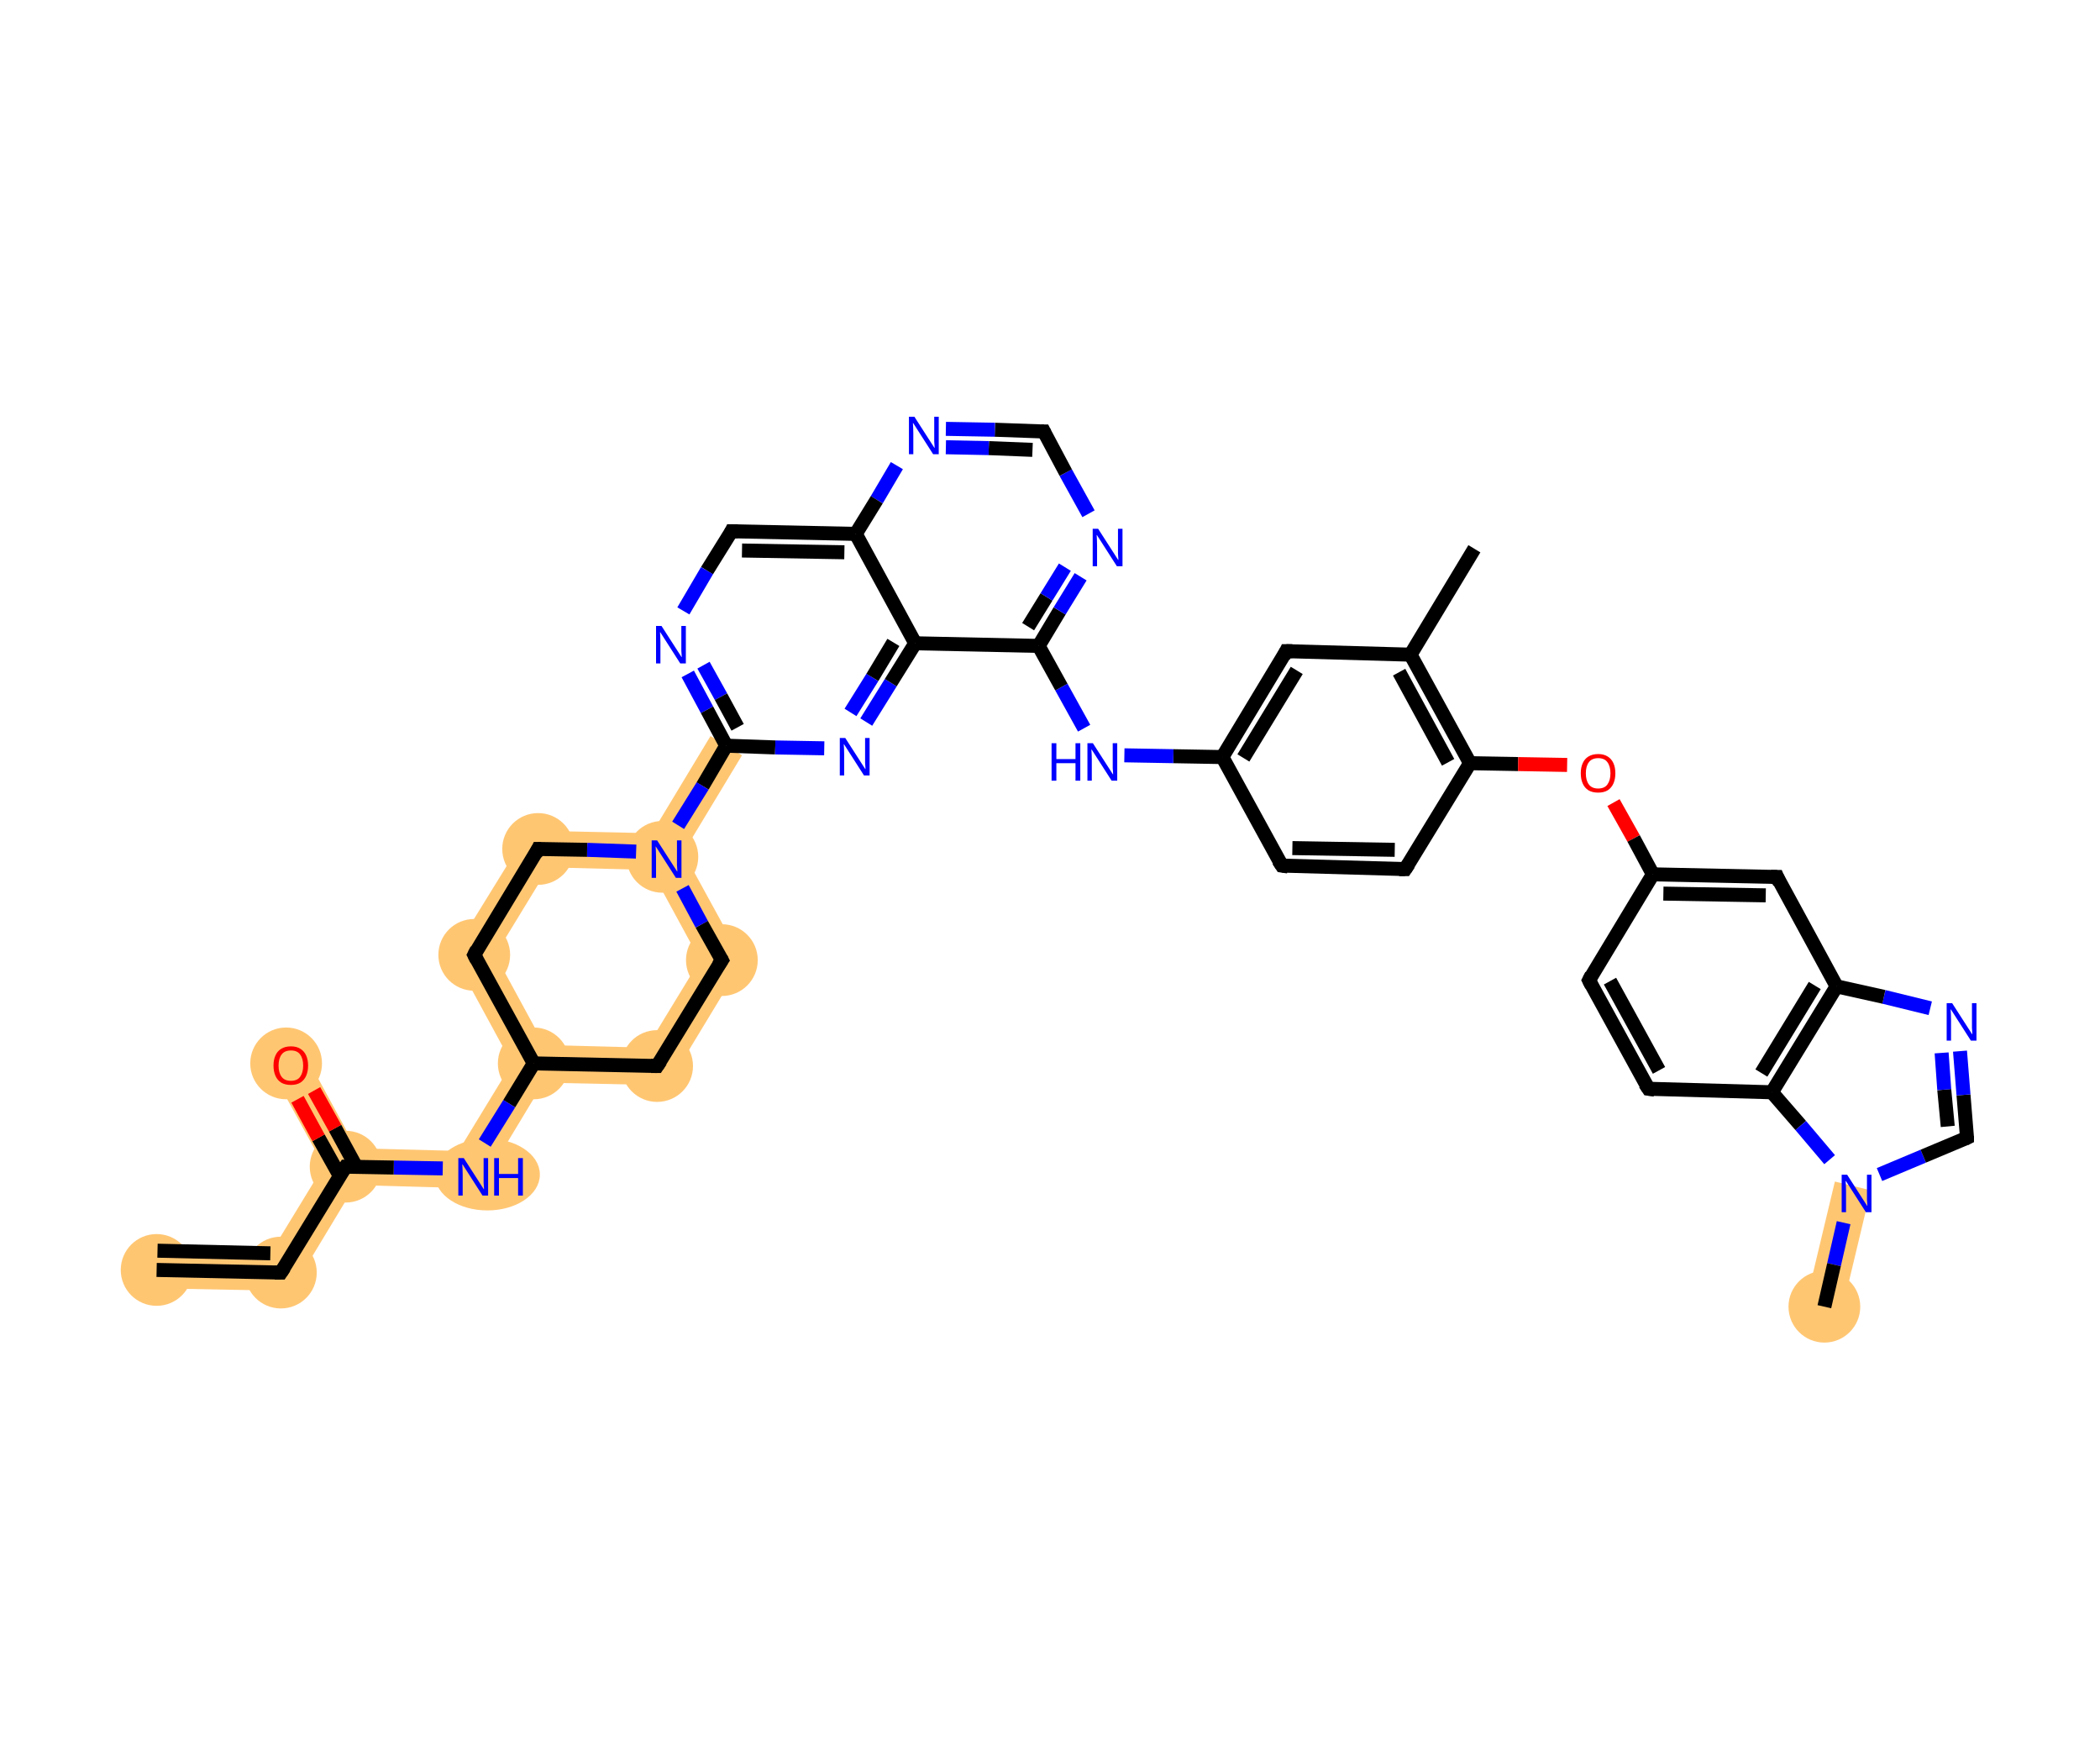
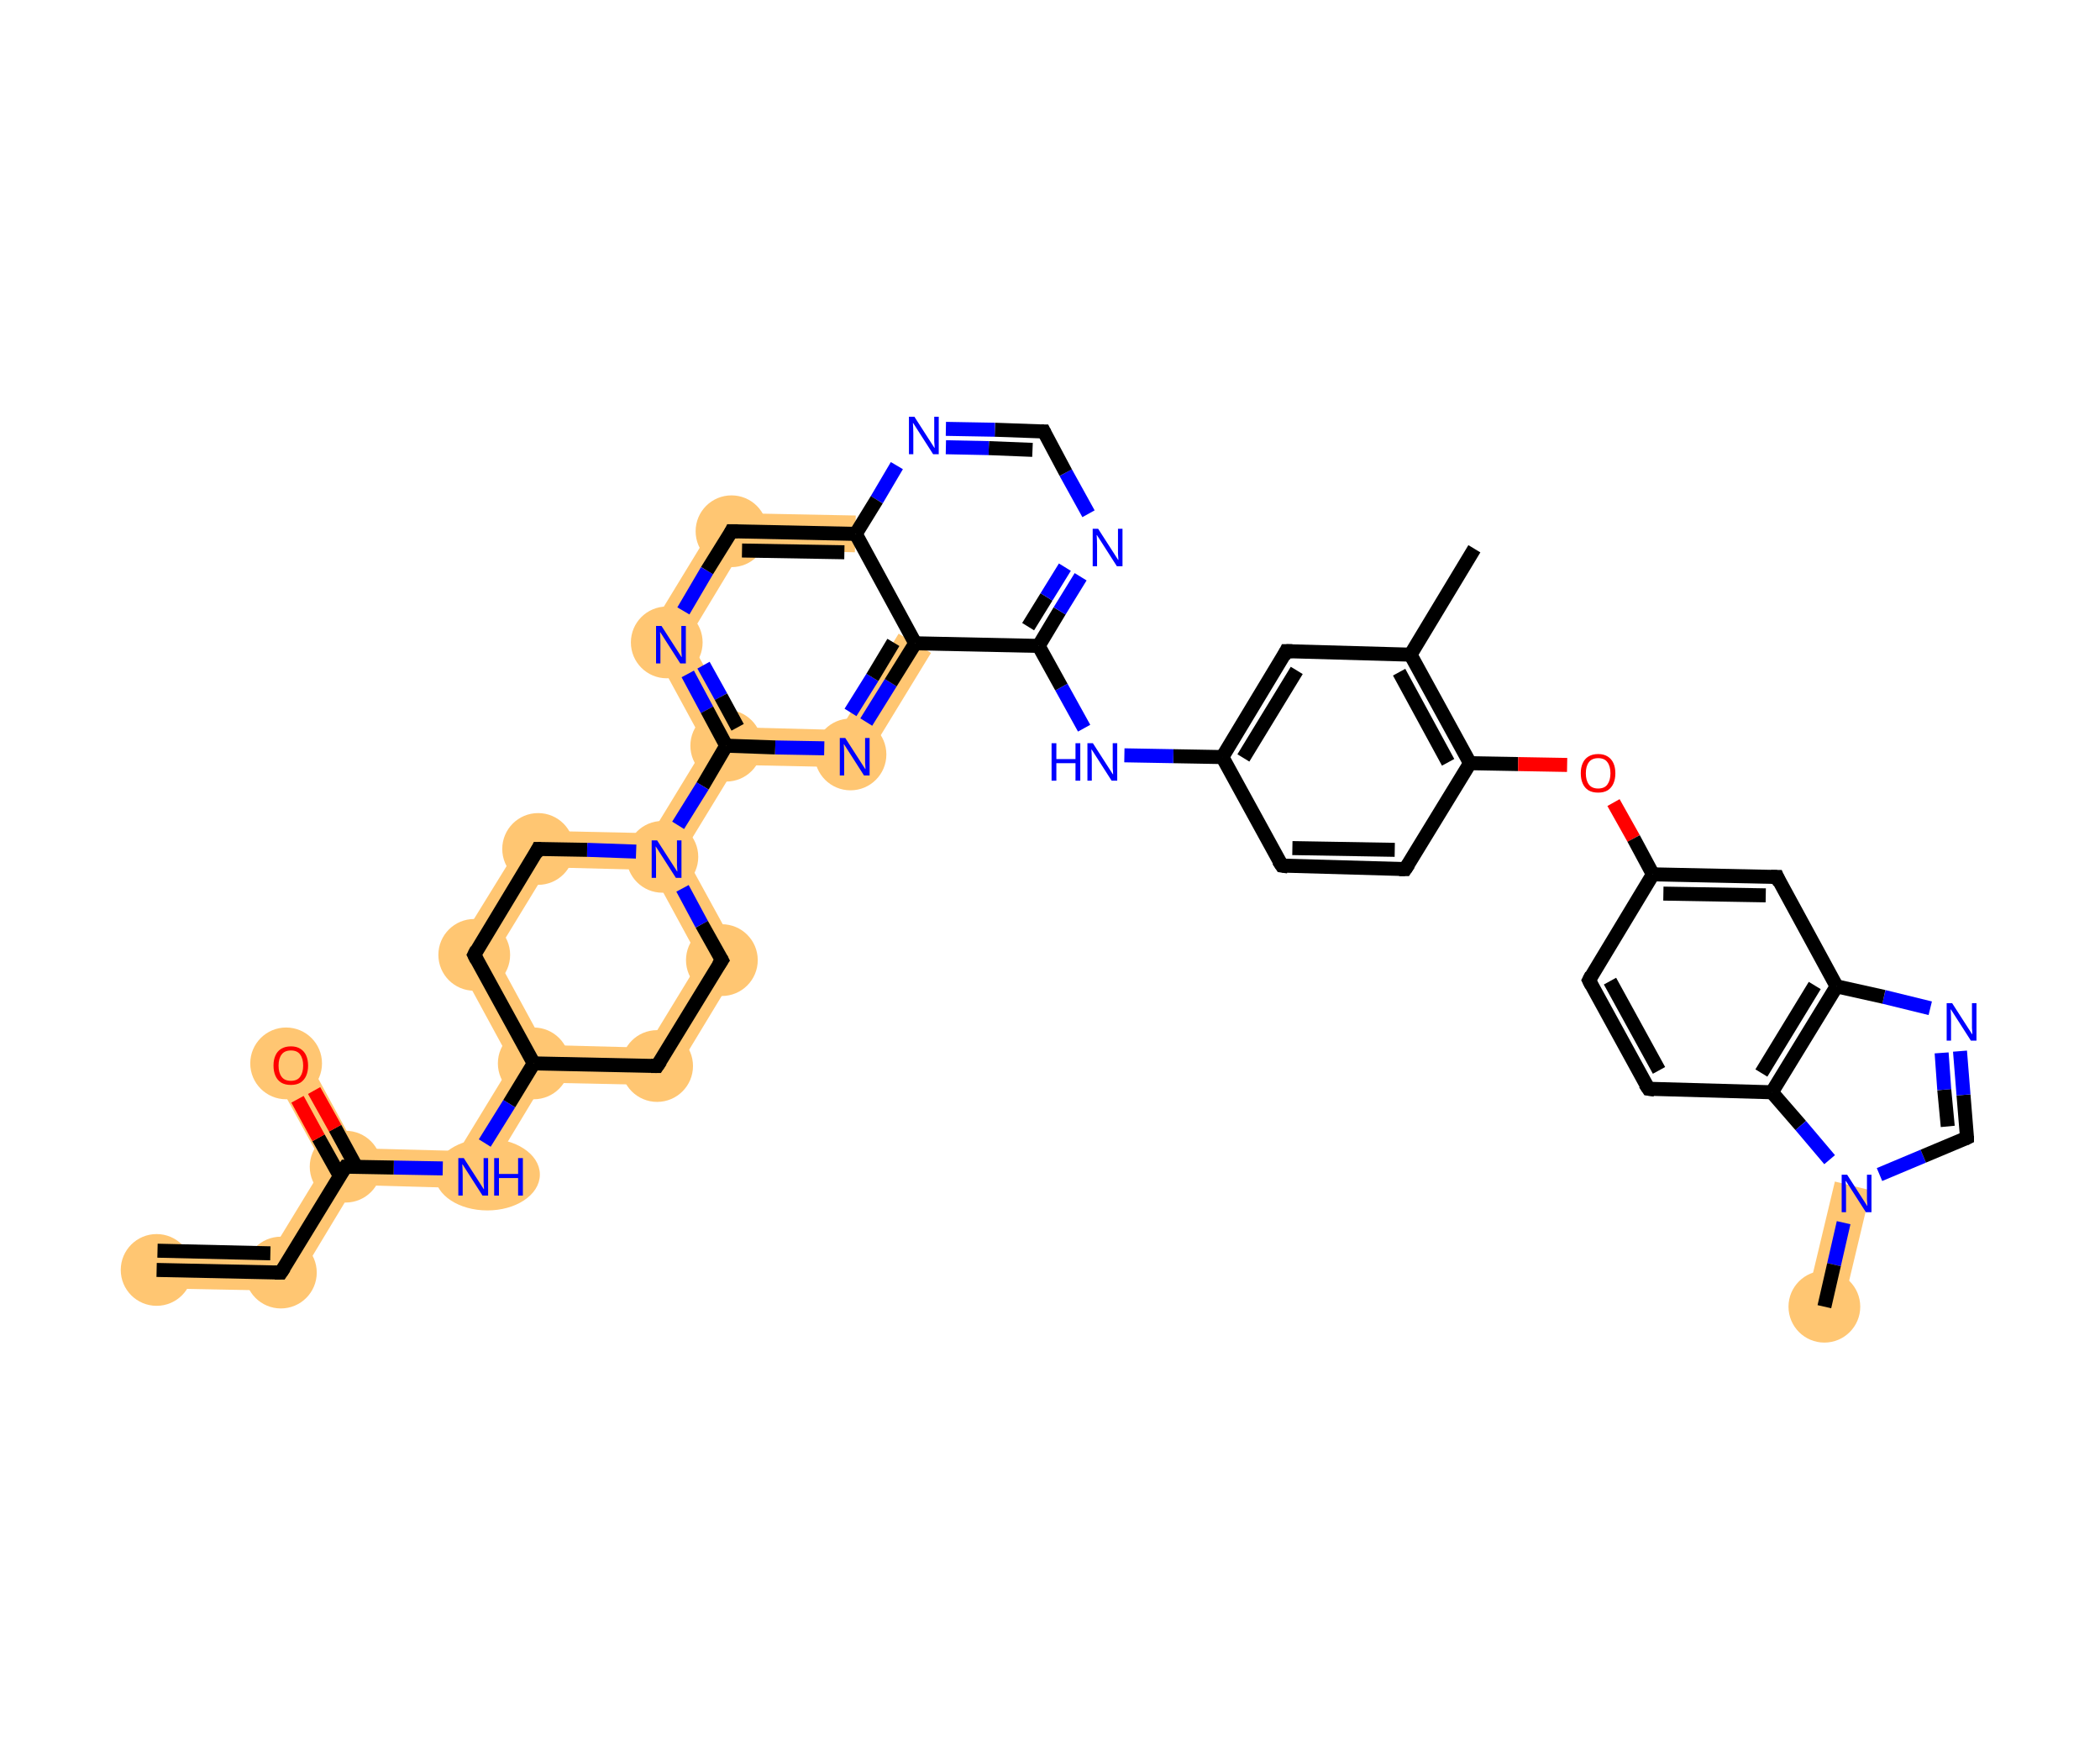
<svg xmlns="http://www.w3.org/2000/svg" width="240" height="200" viewBox="0 0 240 200">
  <style>.s0{fill:#FFC672;fill-rule:evenodd;fill-opacity:1;stroke:#FFC672;stroke-width:0.0px;stroke-linecap:butt;stroke-linejoin:miter;stroke-opacity:1;}.s1{fill:#FFC672;fill-rule:evenodd;stroke:#FFC672;stroke-width:1.0px;stroke-linecap:butt;stroke-linejoin:miter;stroke-opacity:1}.s2{fill:none;fill-rule:evenodd;stroke:#000000;stroke-width:1.6px;stroke-linecap:butt;stroke-linejoin:miter;stroke-opacity:1}.s3{fill:none;fill-rule:evenodd;stroke:#0000FF;stroke-width:1.6px;stroke-linecap:butt;stroke-linejoin:miter;stroke-opacity:1}.s4{fill:none;fill-rule:evenodd;stroke:#FF0000;stroke-width:1.6px;stroke-linecap:butt;stroke-linejoin:miter;stroke-opacity:1}.s5{fill:none;stroke:#000000;stroke-width:1.6px;stroke-linecap:butt;stroke-linejoin:miter;stroke-opacity:1;}.s6{font-size:6px;font-style:normal;font-weight:normal;fill-opacity:1;stroke:none;font-family:sans-serif;text-anchor:start;fill:#0000FF}.s7{font-size:6px;font-style:normal;font-weight:normal;fill-opacity:1;stroke:none;font-family:sans-serif;text-anchor:start;fill:#FF0000}</style>
-   <path d="M 81.2,84.1 L 84.8,86.3 L 78.1,97.4 L 75.7,97.3 L 74.5,95.2 Z" class="s0" />
+   <path d="M 82.4,58.6 L 97.8,58.9 L 97.7,63.1 L 84.8,62.8 Z" class="s0" />
+   <path d="M 82.4,58.6 L 84.8,62.8 L 78.7,72.9 L 73.8,72.7 Z" class="s0" />
+   <path d="M 73.8,72.7 L 78.7,72.9 L 84.3,83.1 L 83.0,85.2 L 80.6,85.2 Z" class="s0" />
+   <path d="M 84.3,83.1 L 96.0,83.4 L 98.4,87.7 L 84.2,87.4 L 83.0,85.2 Z" class="s0" />
+   <path d="M 80.6,85.2 L 83.0,85.2 L 84.2,87.4 L 78.1,97.4 L 75.7,97.3 L 74.5,95.2 Z" class="s0" />
+   <path d="M 102.7,72.4 L 106.4,74.6 L 98.4,87.7 L 96.0,83.4 Z" class="s0" />
  <path d="M 60.4,94.9 L 74.5,95.2 L 75.7,97.3 L 74.4,99.4 L 62.7,99.1 Z" class="s0" />
  <path d="M 75.7,97.3 L 78.1,97.4 L 84.9,109.8 L 80.0,109.7 L 74.4,99.4 Z" class="s0" />
  <path d="M 60.4,94.9 L 62.7,99.1 L 56.6,109.1 L 51.7,109.0 Z" class="s0" />
  <path d="M 51.7,109.0 L 56.6,109.1 L 62.2,119.4 L 61.0,121.5 L 58.5,121.5 Z" class="s0" />
  <path d="M 62.2,119.4 L 73.9,119.7 L 76.3,124.0 L 62.1,123.7 L 61.0,121.5 Z" class="s0" />
  <path d="M 58.5,121.5 L 61.0,121.5 L 62.1,123.7 L 54.8,135.8 L 52.4,131.5 Z" class="s0" />
  <path d="M 80.0,109.7 L 84.9,109.8 L 76.3,124.0 L 73.9,119.7 Z" class="s0" />
  <path d="M 40.7,131.2 L 52.4,131.5 L 54.8,135.8 L 40.6,135.4 L 39.5,133.3 Z" class="s0" />
  <path d="M 34.5,119.8 L 40.7,131.2 L 39.5,133.3 L 37.0,133.2 L 30.8,121.9 Z" class="s0" />
  <path d="M 37.0,133.2 L 39.5,133.3 L 40.6,135.4 L 33.3,147.5 L 30.9,143.2 Z" class="s0" />
  <path d="M 18.0,142.9 L 30.9,143.2 L 33.3,147.5 L 17.9,147.2 Z" class="s0" />
  <path d="M 209.7,135.0 L 213.8,136.0 L 210.5,149.8 L 206.4,148.8 Z" class="s0" />
+   <ellipse cx="83.6" cy="60.7" rx="3.6" ry="3.6" class="s1" />
+   <ellipse cx="76.2" cy="73.4" rx="3.6" ry="3.6" class="s1" />
+   <ellipse cx="83.0" cy="85.2" rx="3.6" ry="3.6" class="s1" />
+   <ellipse cx="97.2" cy="86.2" rx="3.6" ry="3.6" class="s1" />
  <ellipse cx="75.7" cy="97.9" rx="3.6" ry="3.6" class="s1" />
  <ellipse cx="61.5" cy="97.0" rx="3.6" ry="3.6" class="s1" />
  <ellipse cx="54.2" cy="109.1" rx="3.6" ry="3.6" class="s1" />
  <ellipse cx="61.0" cy="121.5" rx="3.6" ry="3.6" class="s1" />
  <ellipse cx="75.1" cy="121.8" rx="3.6" ry="3.6" class="s1" />
  <ellipse cx="82.5" cy="109.7" rx="3.6" ry="3.6" class="s1" />
  <ellipse cx="55.7" cy="134.2" rx="5.5" ry="3.6" class="s1" />
  <ellipse cx="39.5" cy="133.3" rx="3.6" ry="3.6" class="s1" />
  <ellipse cx="32.7" cy="121.5" rx="3.6" ry="3.6" class="s1" />
  <ellipse cx="32.1" cy="145.4" rx="3.6" ry="3.6" class="s1" />
  <ellipse cx="17.9" cy="145.1" rx="3.6" ry="3.6" class="s1" />
  <ellipse cx="208.5" cy="149.3" rx="3.6" ry="3.6" class="s1" />
  <path d="M 168.5,62.7 L 161.2,74.8" class="s2" />
  <path d="M 161.2,74.8 L 168.0,87.2" class="s2" />
  <path d="M 159.9,76.8 L 165.5,87.1" class="s2" />
  <path d="M 168.0,87.2 L 160.6,99.3" class="s2" />
  <path d="M 160.6,99.3 L 146.5,98.9" class="s2" />
  <path d="M 159.4,97.1 L 147.7,96.9" class="s2" />
  <path d="M 146.5,98.9 L 139.7,86.5" class="s2" />
  <path d="M 139.7,86.5 L 147.0,74.4" class="s2" />
  <path d="M 142.1,86.6 L 148.2,76.6" class="s2" />
  <path d="M 139.7,86.5 L 134.1,86.4" class="s2" />
  <path d="M 134.1,86.4 L 128.5,86.3" class="s3" />
  <path d="M 123.9,83.2 L 121.3,78.5" class="s3" />
  <path d="M 121.3,78.5 L 118.7,73.8" class="s2" />
  <path d="M 118.7,73.8 L 121.1,69.8" class="s2" />
  <path d="M 121.1,69.8 L 123.5,65.9" class="s3" />
  <path d="M 117.5,71.6 L 119.6,68.2" class="s2" />
  <path d="M 119.6,68.2 L 121.7,64.8" class="s3" />
  <path d="M 124.4,58.7 L 121.8,54.0" class="s3" />
  <path d="M 121.8,54.0 L 119.3,49.3" class="s2" />
  <path d="M 119.3,49.3 L 113.7,49.1" class="s2" />
  <path d="M 113.7,49.1 L 108.1,49.0" class="s3" />
  <path d="M 118.0,51.4 L 113.0,51.2" class="s2" />
  <path d="M 113.0,51.2 L 108.1,51.1" class="s3" />
  <path d="M 102.5,53.2 L 100.2,57.1" class="s3" />
  <path d="M 100.2,57.1 L 97.8,61.0" class="s2" />
  <path d="M 97.8,61.0 L 83.6,60.7" class="s2" />
  <path d="M 96.5,63.1 L 84.8,62.9" class="s2" />
  <path d="M 83.6,60.7 L 80.8,65.2" class="s2" />
  <path d="M 80.8,65.2 L 78.1,69.8" class="s3" />
  <path d="M 78.6,77.0 L 80.8,81.1" class="s3" />
  <path d="M 80.8,81.1 L 83.0,85.2" class="s2" />
  <path d="M 80.4,76.0 L 82.4,79.6" class="s3" />
  <path d="M 82.4,79.6 L 84.3,83.1" class="s2" />
  <path d="M 83.0,85.2 L 88.6,85.4" class="s2" />
  <path d="M 88.6,85.4 L 94.2,85.5" class="s3" />
  <path d="M 99.0,82.5 L 101.8,78.0" class="s3" />
  <path d="M 101.8,78.0 L 104.6,73.5" class="s2" />
  <path d="M 97.2,81.4 L 99.7,77.4" class="s3" />
  <path d="M 99.7,77.4 L 102.1,73.4" class="s2" />
  <path d="M 83.0,85.2 L 80.3,89.8" class="s2" />
  <path d="M 80.3,89.8 L 77.5,94.3" class="s3" />
  <path d="M 72.7,97.3 L 67.1,97.1" class="s3" />
  <path d="M 67.1,97.1 L 61.5,97.0" class="s2" />
  <path d="M 61.5,97.0 L 54.2,109.1" class="s2" />
  <path d="M 54.2,109.1 L 61.0,121.5" class="s2" />
  <path d="M 61.0,121.5 L 75.1,121.8" class="s2" />
  <path d="M 75.1,121.8 L 82.5,109.7" class="s2" />
  <path d="M 61.0,121.5 L 58.2,126.1" class="s2" />
  <path d="M 58.2,126.1 L 55.4,130.6" class="s3" />
  <path d="M 50.6,133.5 L 45.0,133.4" class="s3" />
  <path d="M 45.0,133.4 L 39.5,133.3" class="s2" />
  <path d="M 40.7,133.3 L 38.3,128.9" class="s2" />
  <path d="M 38.3,128.9 L 35.9,124.6" class="s4" />
  <path d="M 38.8,134.3 L 36.4,130.0" class="s2" />
  <path d="M 36.4,130.0 L 34.0,125.6" class="s4" />
  <path d="M 39.5,133.3 L 32.1,145.4" class="s2" />
  <path d="M 32.1,145.4 L 17.9,145.1" class="s2" />
  <path d="M 30.9,143.2 L 18.0,142.9" class="s2" />
  <path d="M 168.0,87.2 L 173.5,87.3" class="s2" />
  <path d="M 173.5,87.3 L 179.1,87.4" class="s4" />
  <path d="M 184.4,91.7 L 186.7,95.8" class="s4" />
  <path d="M 186.7,95.8 L 188.9,99.9" class="s2" />
  <path d="M 188.9,99.9 L 203.1,100.2" class="s2" />
  <path d="M 190.1,102.1 L 201.8,102.3" class="s2" />
  <path d="M 203.1,100.2 L 209.9,112.7" class="s2" />
  <path d="M 209.9,112.7 L 202.5,124.8" class="s2" />
  <path d="M 207.4,112.6 L 201.3,122.6" class="s2" />
  <path d="M 202.5,124.8 L 188.4,124.4" class="s2" />
  <path d="M 188.4,124.4 L 181.6,112.0" class="s2" />
  <path d="M 189.6,122.3 L 184.0,112.1" class="s2" />
  <path d="M 202.5,124.8 L 205.8,128.6" class="s2" />
  <path d="M 205.8,128.6 L 209.1,132.5" class="s3" />
  <path d="M 214.8,134.2 L 219.8,132.1" class="s3" />
  <path d="M 219.8,132.1 L 224.8,130.0" class="s2" />
  <path d="M 224.8,130.0 L 224.4,125.1" class="s2" />
  <path d="M 224.4,125.1 L 224.0,120.1" class="s3" />
  <path d="M 222.6,128.7 L 222.2,124.5" class="s2" />
  <path d="M 222.2,124.5 L 221.9,120.3" class="s3" />
  <path d="M 210.7,139.7 L 209.6,144.5" class="s3" />
  <path d="M 209.6,144.5 L 208.5,149.3" class="s2" />
  <path d="M 147.0,74.4 L 161.2,74.8" class="s2" />
  <path d="M 104.6,73.5 L 118.7,73.8" class="s2" />
  <path d="M 104.6,73.5 L 97.8,61.0" class="s2" />
  <path d="M 82.5,109.7 L 80.2,105.6" class="s2" />
  <path d="M 80.2,105.6 L 78.0,101.5" class="s3" />
  <path d="M 181.6,112.0 L 188.9,99.9" class="s2" />
  <path d="M 220.6,115.2 L 215.3,113.9" class="s3" />
  <path d="M 215.3,113.9 L 209.9,112.7" class="s2" />
  <path d="M 161.0,98.7 L 160.6,99.3 L 159.9,99.3" class="s5" />
  <path d="M 147.2,99.0 L 146.5,98.9 L 146.1,98.3" class="s5" />
  <path d="M 146.7,75.0 L 147.0,74.4 L 147.7,74.4" class="s5" />
  <path d="M 119.4,49.5 L 119.3,49.3 L 119.0,49.3" class="s5" />
  <path d="M 84.3,60.7 L 83.6,60.7 L 83.5,60.9" class="s5" />
  <path d="M 61.8,97.0 L 61.5,97.0 L 61.2,97.6" class="s5" />
  <path d="M 54.5,108.5 L 54.2,109.1 L 54.5,109.7" class="s5" />
  <path d="M 74.4,121.8 L 75.1,121.8 L 75.5,121.2" class="s5" />
  <path d="M 82.1,110.3 L 82.5,109.7 L 82.4,109.5" class="s5" />
  <path d="M 39.7,133.3 L 39.5,133.3 L 39.1,133.9" class="s5" />
  <path d="M 32.5,144.8 L 32.1,145.4 L 31.4,145.4" class="s5" />
  <path d="M 202.4,100.2 L 203.1,100.2 L 203.4,100.9" class="s5" />
  <path d="M 189.1,124.5 L 188.4,124.4 L 188.0,123.8" class="s5" />
  <path d="M 181.9,112.6 L 181.6,112.0 L 181.9,111.4" class="s5" />
  <path d="M 224.6,130.1 L 224.8,130.0 L 224.8,129.8" class="s5" />
  <text x="119.6" y="89.2" class="s6">H</text>
  <text x="123.7" y="89.2" class="s6">N</text>
  <text x="124.3" y="64.7" class="s6">N</text>
  <text x="103.3" y="51.9" class="s6">N</text>
  <text x="74.4" y="75.8" class="s6">N</text>
  <text x="95.4" y="88.6" class="s6">N</text>
  <text x="73.9" y="100.3" class="s6">N</text>
  <text x="51.8" y="136.6" class="s6">N</text>
  <text x="55.9" y="136.6" class="s6">H</text>
  <text x="30.9" y="123.9" class="s7">O</text>
  <text x="180.3" y="90.5" class="s7">O</text>
  <text x="209.9" y="138.5" class="s6">N</text>
  <text x="221.9" y="118.9" class="s6">N</text>
</svg>
